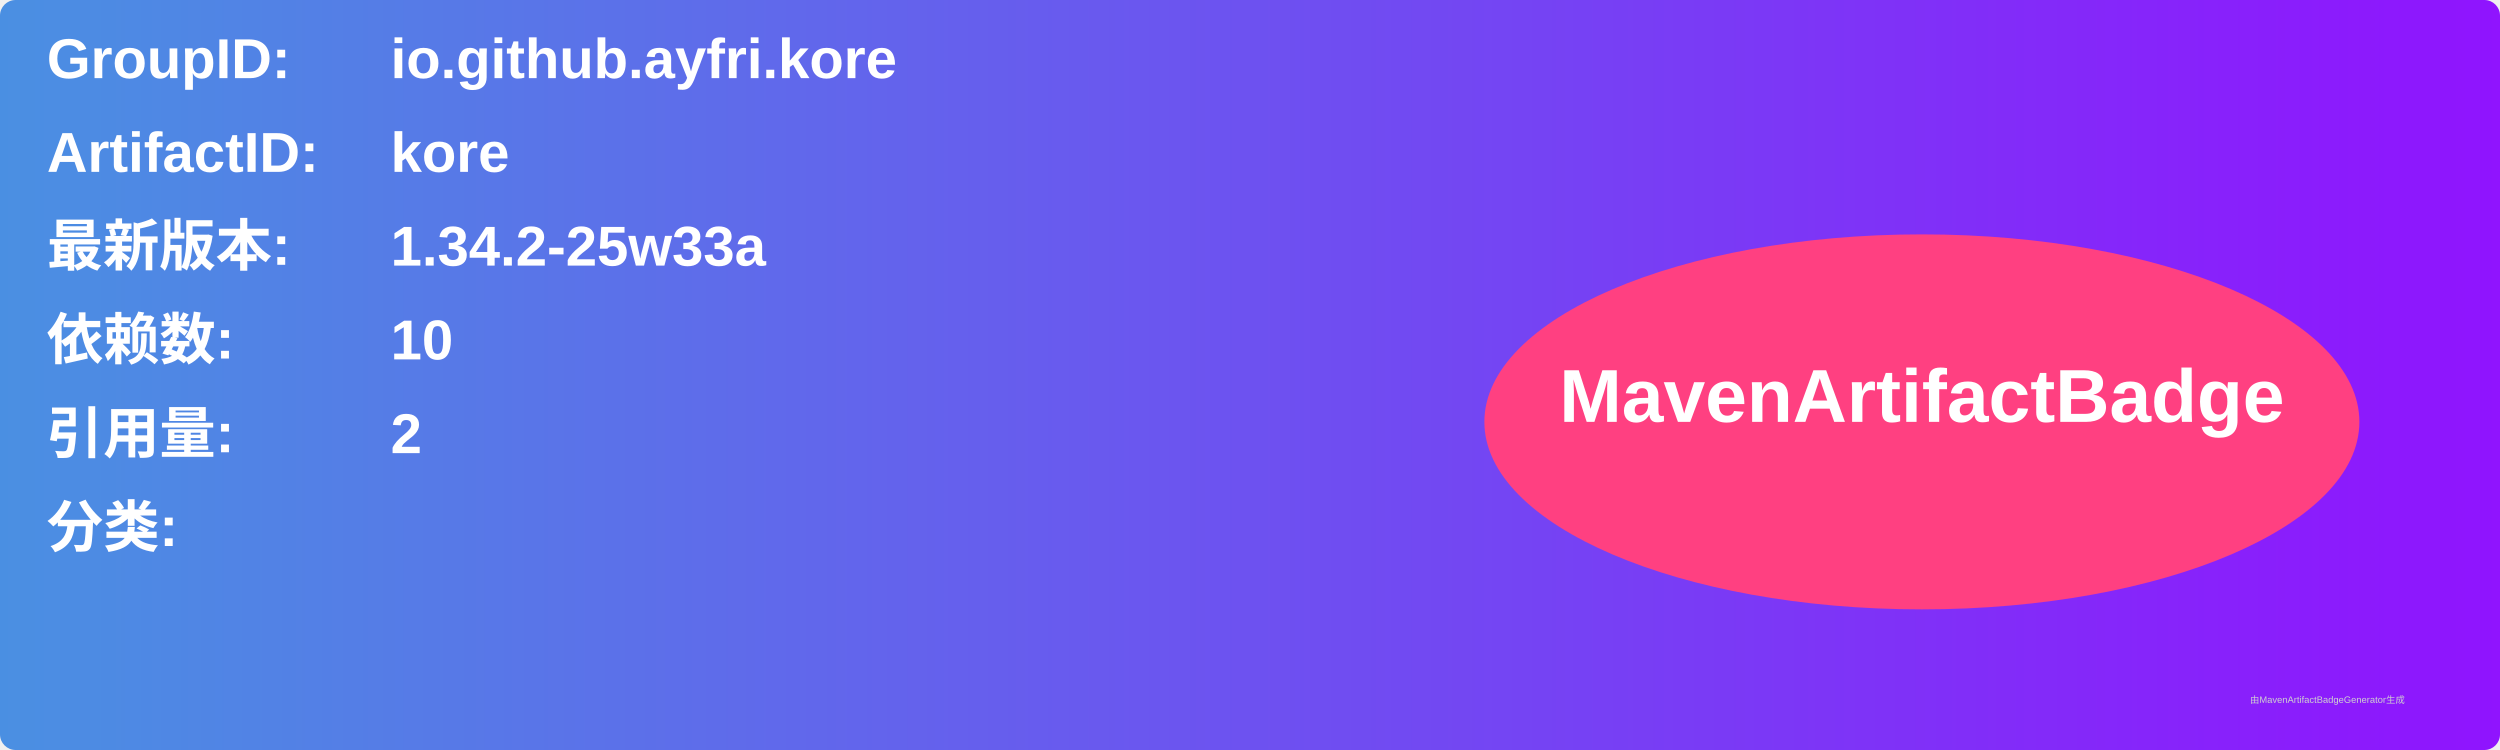
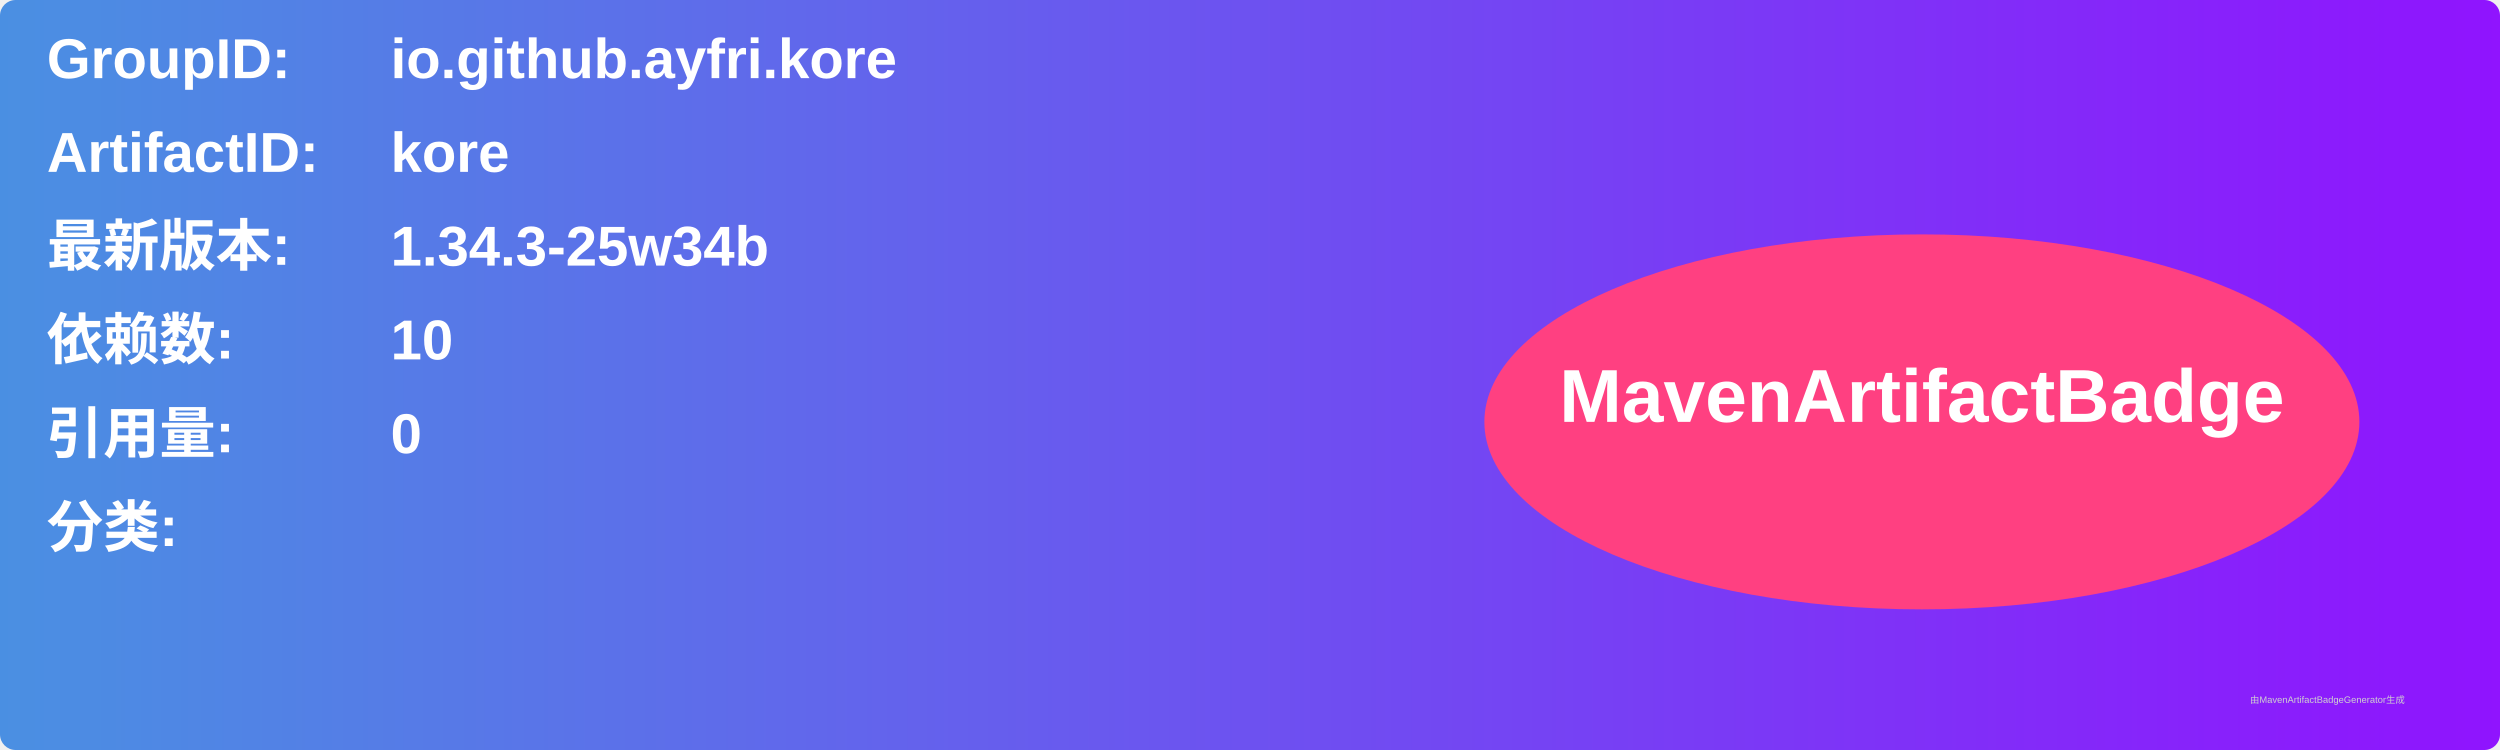
<svg xmlns="http://www.w3.org/2000/svg" width="800" height="240" viewBox="0 0 800 240">
  <linearGradient id="grad" x1="0%" y1="0%" x2="100%" y2="0%">
    <stop offset="0%" stop-color="#4a90e2" />
    <stop offset="100%" stop-color="#9013fe" />
  </linearGradient>
  <rect width="100%" height="100%" rx="5" ry="5" fill="url(#grad)" />
  <g transform="translate(15, 15)">
    <text x="0" y="10" font-family="Arial" font-size="18" fill="white" font-weight="bold" width="260">GroupID:</text>
    <text x="110" y="10" font-family="Arial" font-size="18" fill="white" font-weight="bold" width="460">io.github.ayfri.kore</text>
    <text x="0" y="40" font-family="Arial" font-size="18" fill="white" font-weight="bold" width="260">ArtifactID:</text>
    <text x="110" y="40" font-family="Arial" font-size="18" fill="white" font-weight="bold" width="460">kore</text>
    <text x="0" y="70" font-family="Arial" font-size="18" fill="white" font-weight="bold">最新版本:</text>
    <text x="110" y="70" font-family="Arial" font-size="18" fill="white" font-weight="bold">
-       <tspan font-weight="bold">1.34.2-25w33a</tspan>
+       <tspan font-weight="bold">1.34.3-25w34b</tspan>
    </text>
    <text x="0" y="100" font-family="Arial" font-size="18" fill="white" font-weight="bold">依赖数: </text>
    <text x="110" y="100" font-family="Arial" font-size="18" fill="white">
      <tspan font-weight="bold">10</tspan>
    </text>
    <text x="0" y="130" font-family="Arial" font-size="18" fill="white" font-weight="bold">引用量: </text>
    <text x="110" y="130" font-family="Arial" font-size="18" fill="white">
-       <tspan font-weight="bold">2</tspan>
+       <tspan font-weight="bold">0</tspan>
    </text>
    <text x="0" y="160" font-family="Arial" font-size="18" fill="white" font-weight="bold">分类:</text>
    <text x="10" y="190" font-family="Arial" font-size="10" fill="white">
      <tspan font-weight="bold" />
    </text>
    <ellipse cx="600" cy="120" rx="140" ry="60" fill="#ff4081" />
    <text x="600" y="120" text-anchor="middle" font-family="Arial" font-size="24" fill="white" font-weight="bold">MavenArtifactBadge</text>
  </g>
  <text x="720" y="225" font-family="Arial" font-size="3" fill="#d0d0d0">由MavenArtifactBadgeGenerator生成</text>
</svg>
